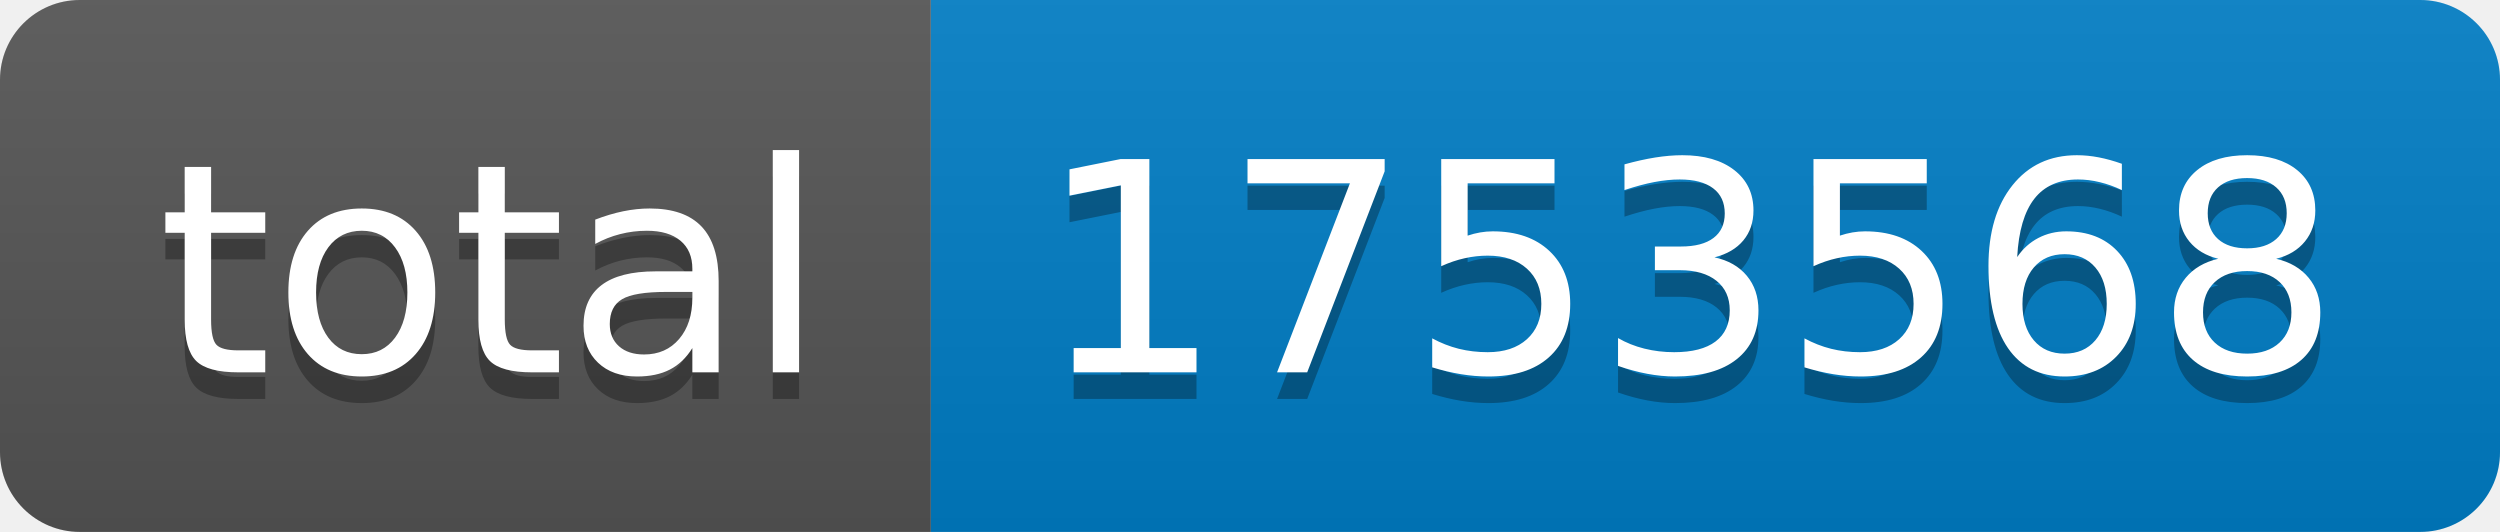
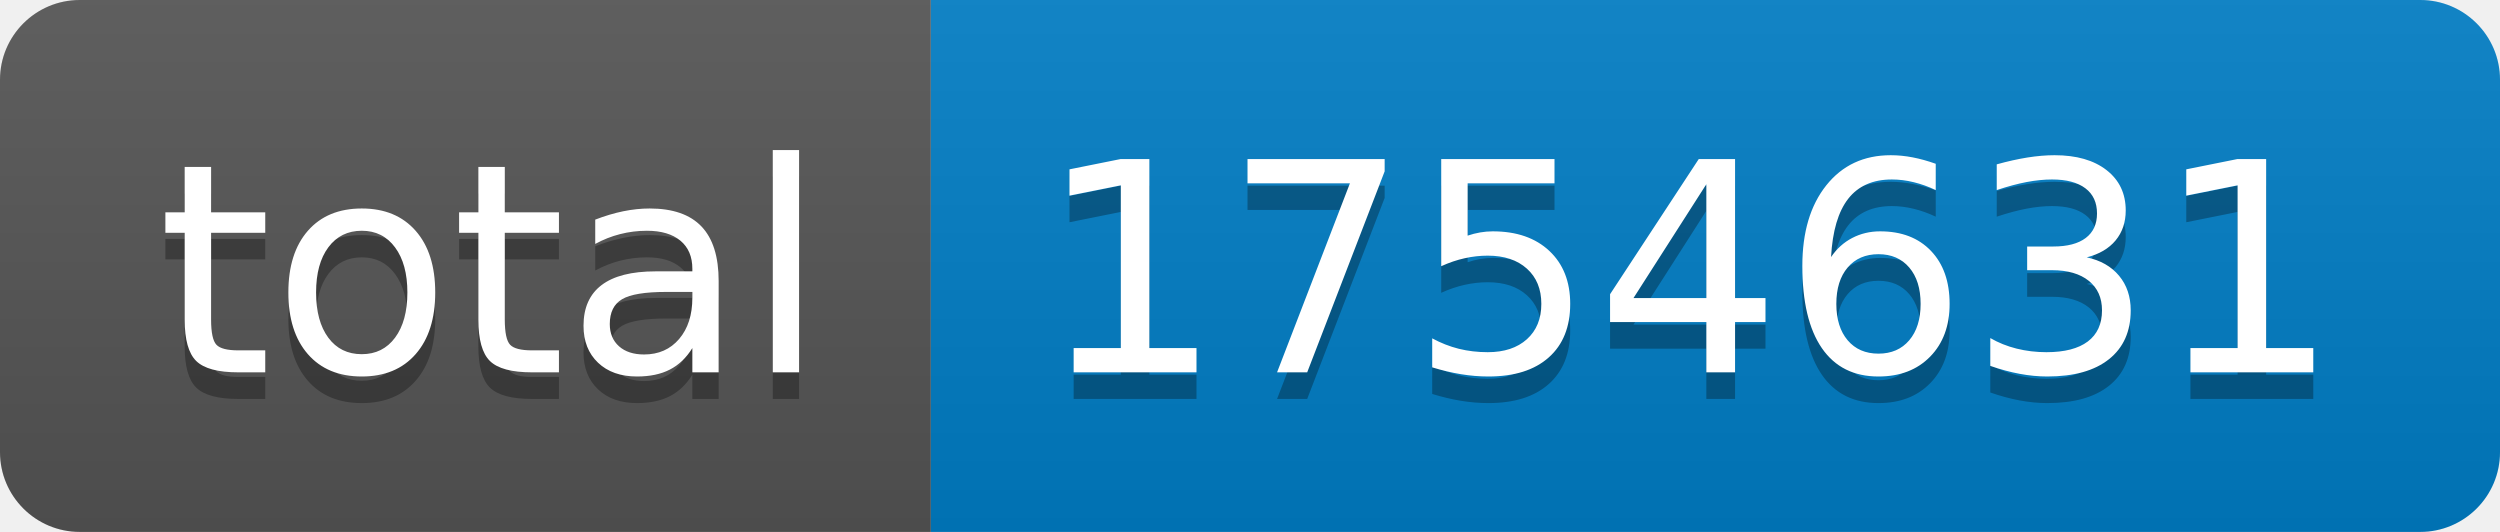
- <svg xmlns="http://www.w3.org/2000/svg" width="94" height="20" role="img" aria-label="total: 1753568">
+ <svg xmlns="http://www.w3.org/2000/svg" width="94" height="20" role="img" aria-label="total: 1754631">
  <linearGradient id="s" x2="0" y2="100%">
    <stop offset="0" stop-color="#bbb" stop-opacity=".1" />
    <stop offset="1" stop-opacity=".1" />
  </linearGradient>
  <clipPath id="r">
    <rect width="94" height="20" rx="3" fill="#fff" />
  </clipPath>
  <g clip-path="url(#r)">
    <rect width="35" height="20" fill="#555" />
    <rect x="35" width="59" height="20" fill="#007ec6" />
    <rect width="94" height="20" fill="url(#s)" />
  </g>
  <g fill="#fff" text-anchor="middle" font-family="Verdana,Geneva,DejaVu Sans,sans-serif" text-rendering="geometricPrecision" font-size="110">
    <text aria-hidden="true" x="185" y="150" fill="#010101" fill-opacity=".3" transform="scale(.1)" textLength="250">total</text>
    <text x="185" y="140" transform="scale(.1)" fill="#fff" textLength="250">total</text>
-     <text aria-hidden="true" x="635" y="150" fill="#010101" fill-opacity=".3" transform="scale(.1)" textLength="490">1753568</text>
-     <text x="635" y="140" transform="scale(.1)" fill="#fff" textLength="490">1753568</text>
+     <text aria-hidden="true" x="635" y="150" fill="#010101" fill-opacity=".3" transform="scale(.1)" textLength="490">1754631</text>
+     <text x="635" y="140" transform="scale(.1)" fill="#fff" textLength="490">1754631</text>
  </g>
</svg>
